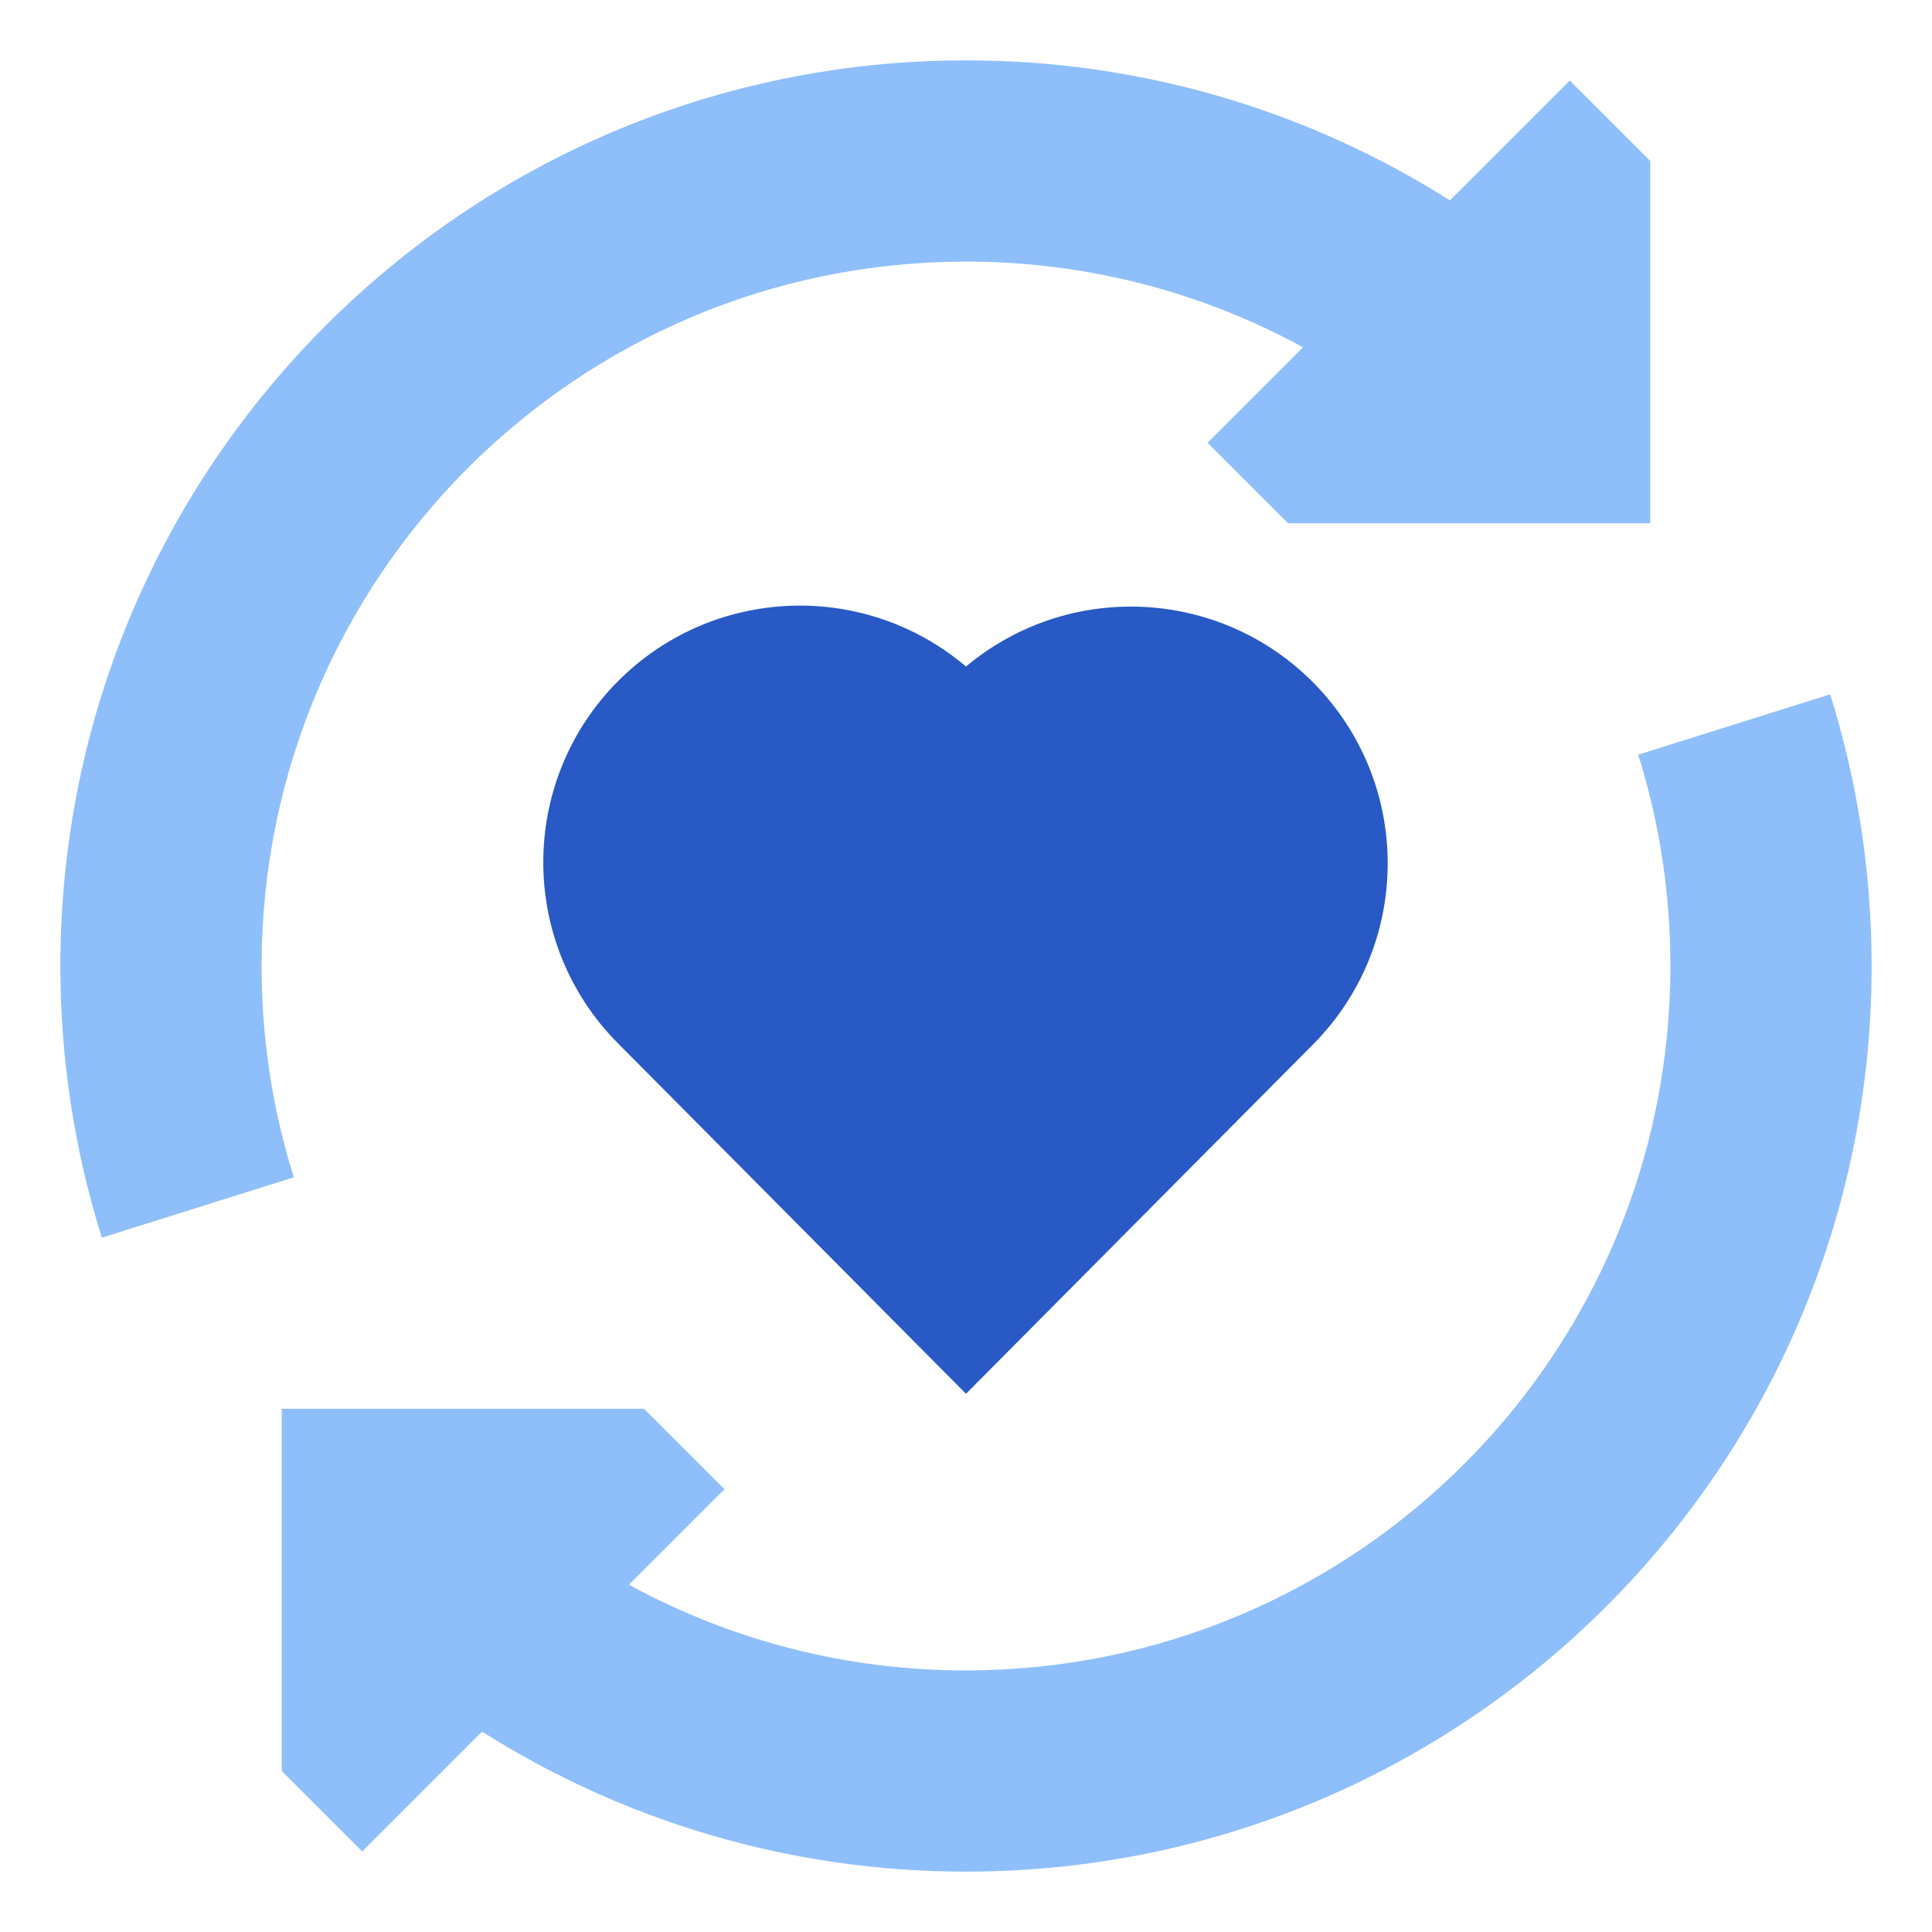
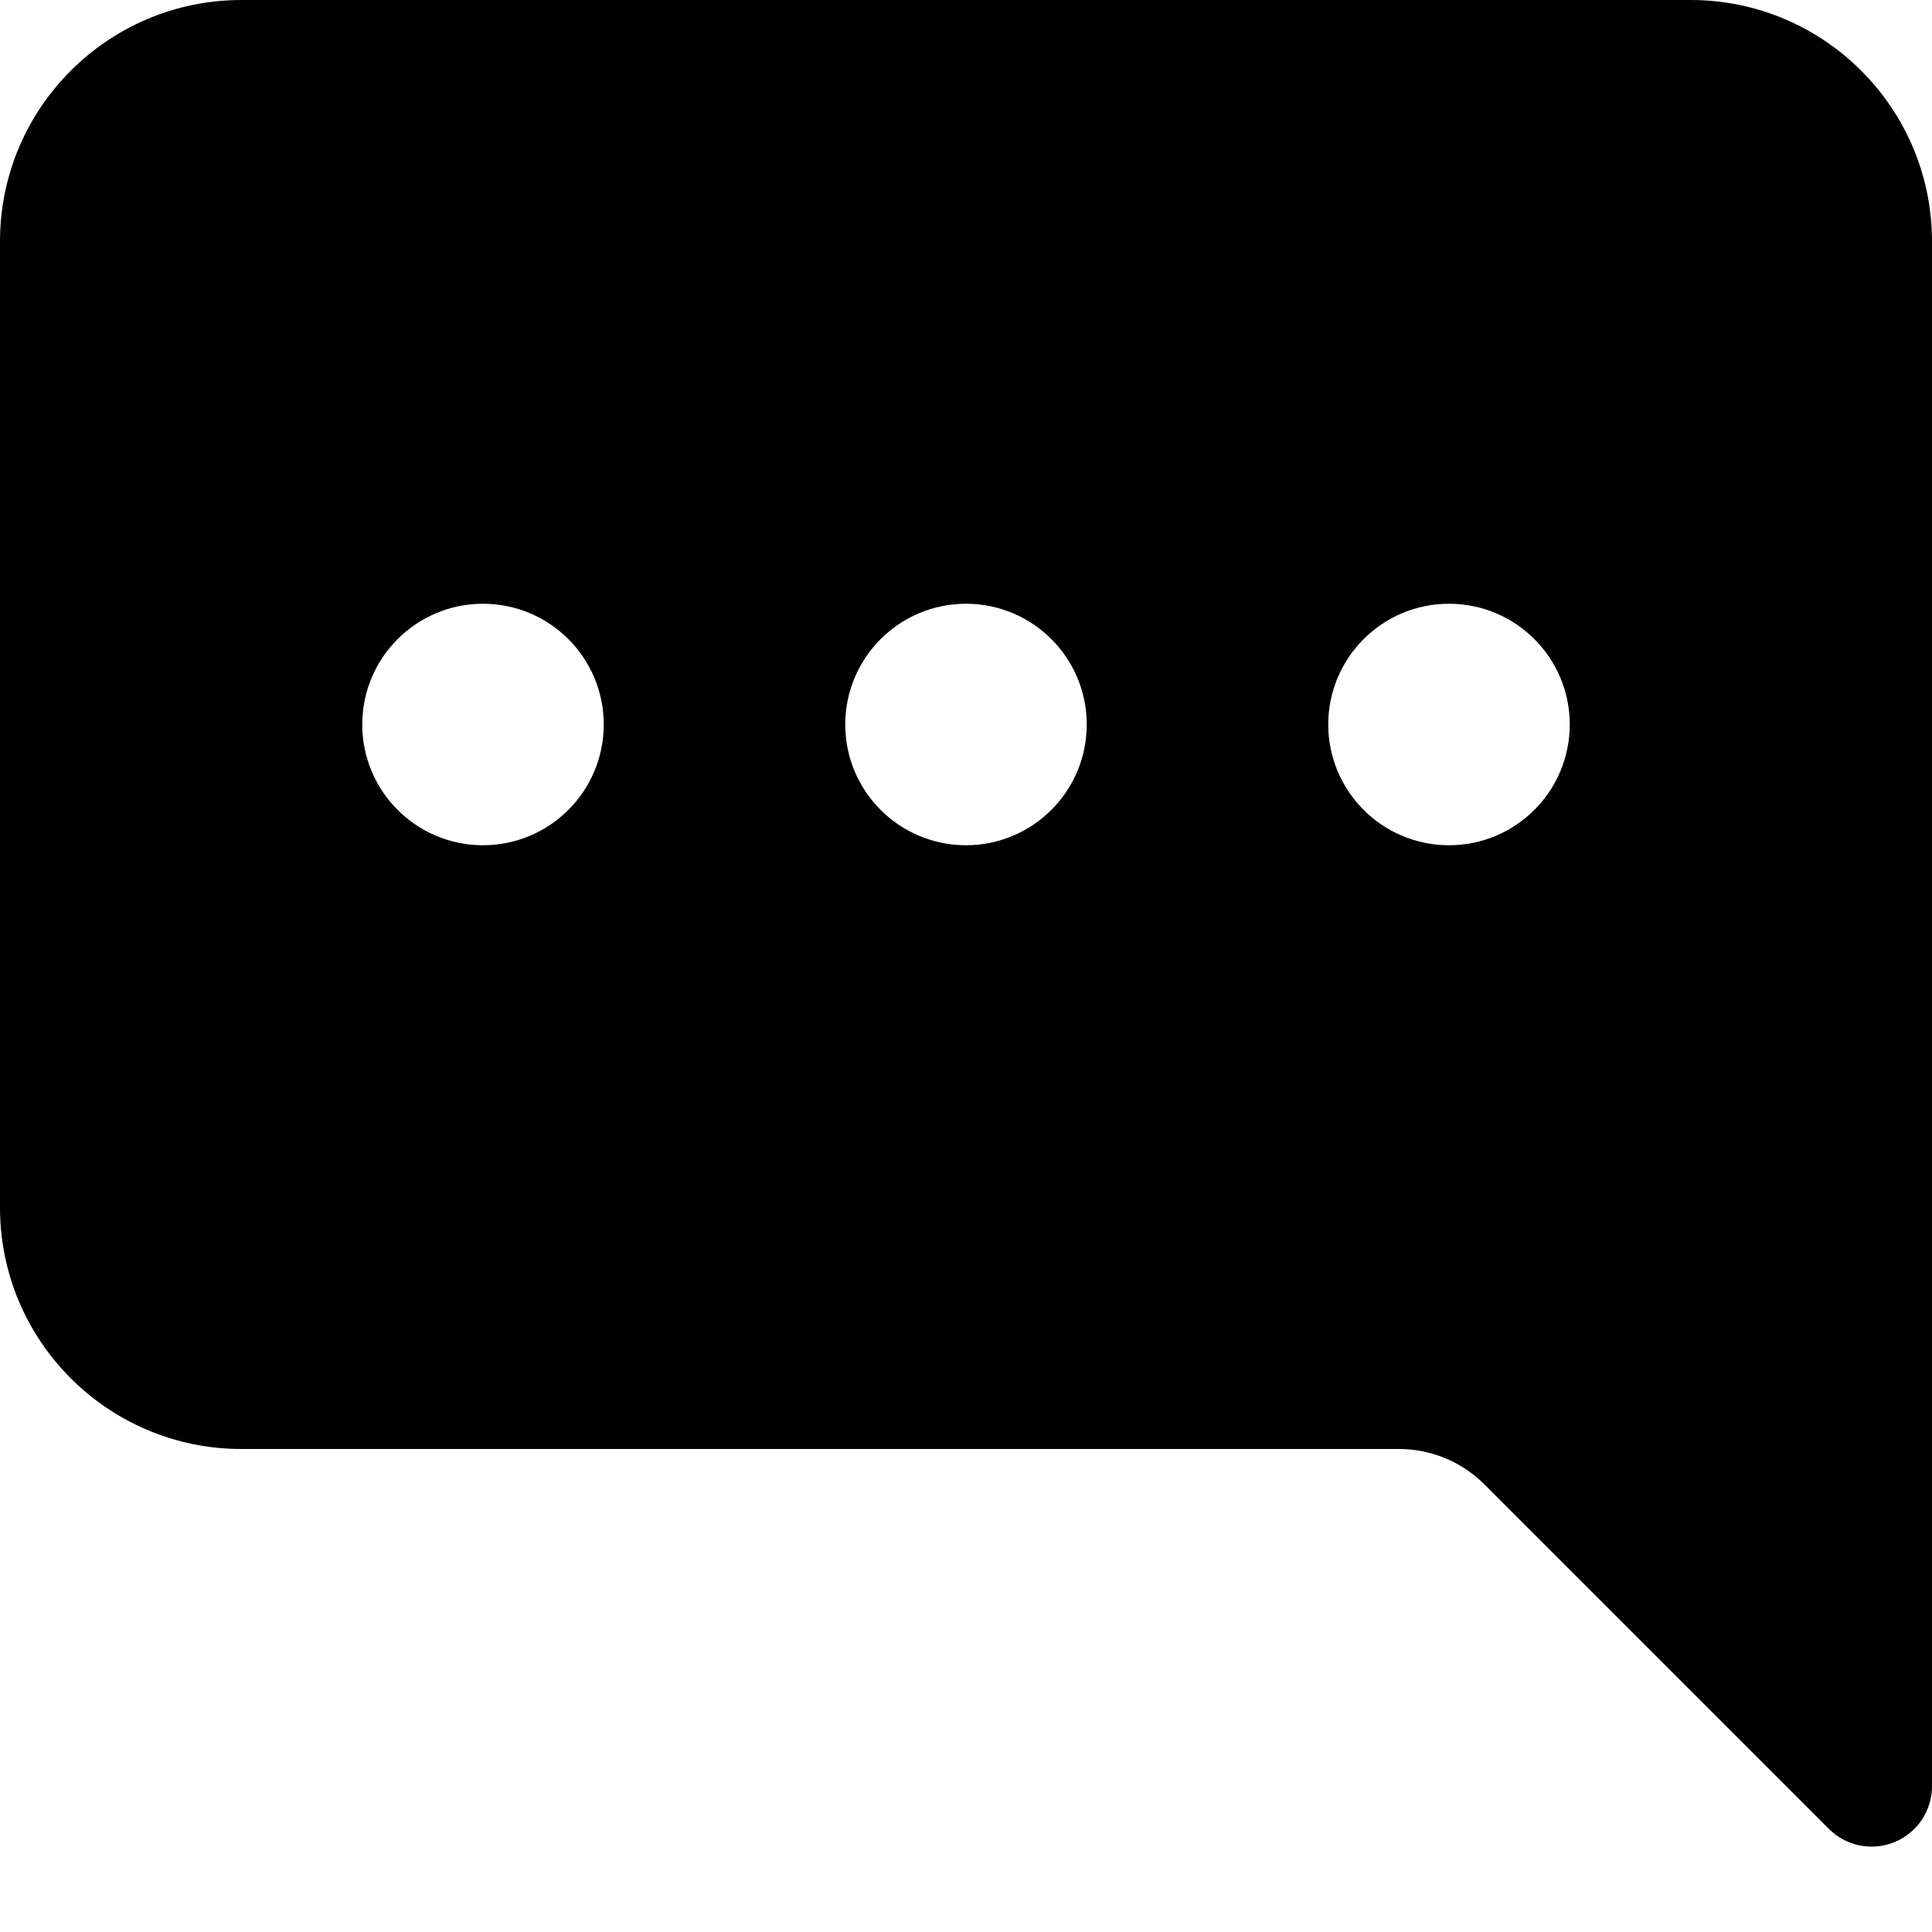
- <svg xmlns="http://www.w3.org/2000/svg" width="32" height="32" viewBox="0 0 24 24">
-   <g fill="none" fill-rule="evenodd" clip-rule="evenodd">
-     <path fill="#2859c5" d="M7.675 8.464A3.19 3.19 0 0 1 12 8.28a3.19 3.19 0 0 1 4.325 4.68L12 17.314l-4.325-4.355a3.19 3.19 0 0 1 0-4.495" />
-     <path fill="#8fbffa" d="M3.25 12A8.75 8.75 0 0 1 12 3.25c1.517 0 2.943.385 4.186 1.064L15 5.5l1 1h4.5V2l-1-1l-1.489 1.489A11.2 11.2 0 0 0 12 .75C5.787.75.75 5.787.75 12c0 1.174.18 2.308.515 3.375l2.385-.75A8.7 8.7 0 0 1 3.25 12m17.1-2.625c.26.827.4 1.708.4 2.625A8.75 8.75 0 0 1 12 20.75a8.7 8.7 0 0 1-4.186-1.064L9 18.5l-1-1H3.5V22l1 1l1.489-1.489c1.739 1.1 3.8 1.739 6.011 1.739c6.213 0 11.25-5.037 11.25-11.25c0-1.174-.18-2.308-.515-3.375z" />
-   </g>
+ <svg xmlns="http://www.w3.org/2000/svg" width="16" height="16" fill="currentColor" viewBox="0 0 16 16">
+   <path d="M16 2a2 2 0 0 0-2-2H2a2 2 0 0 0-2 2v8a2 2 0 0 0 2 2h9.586a1 1 0 0 1 .707.293l2.853 2.853a.5.5 0 0 0 .854-.353zM5 6a1 1 0 1 1-2 0 1 1 0 0 1 2 0m4 0a1 1 0 1 1-2 0 1 1 0 0 1 2 0m3 1a1 1 0 1 1 0-2 1 1 0 0 1 0 2" />
</svg>
